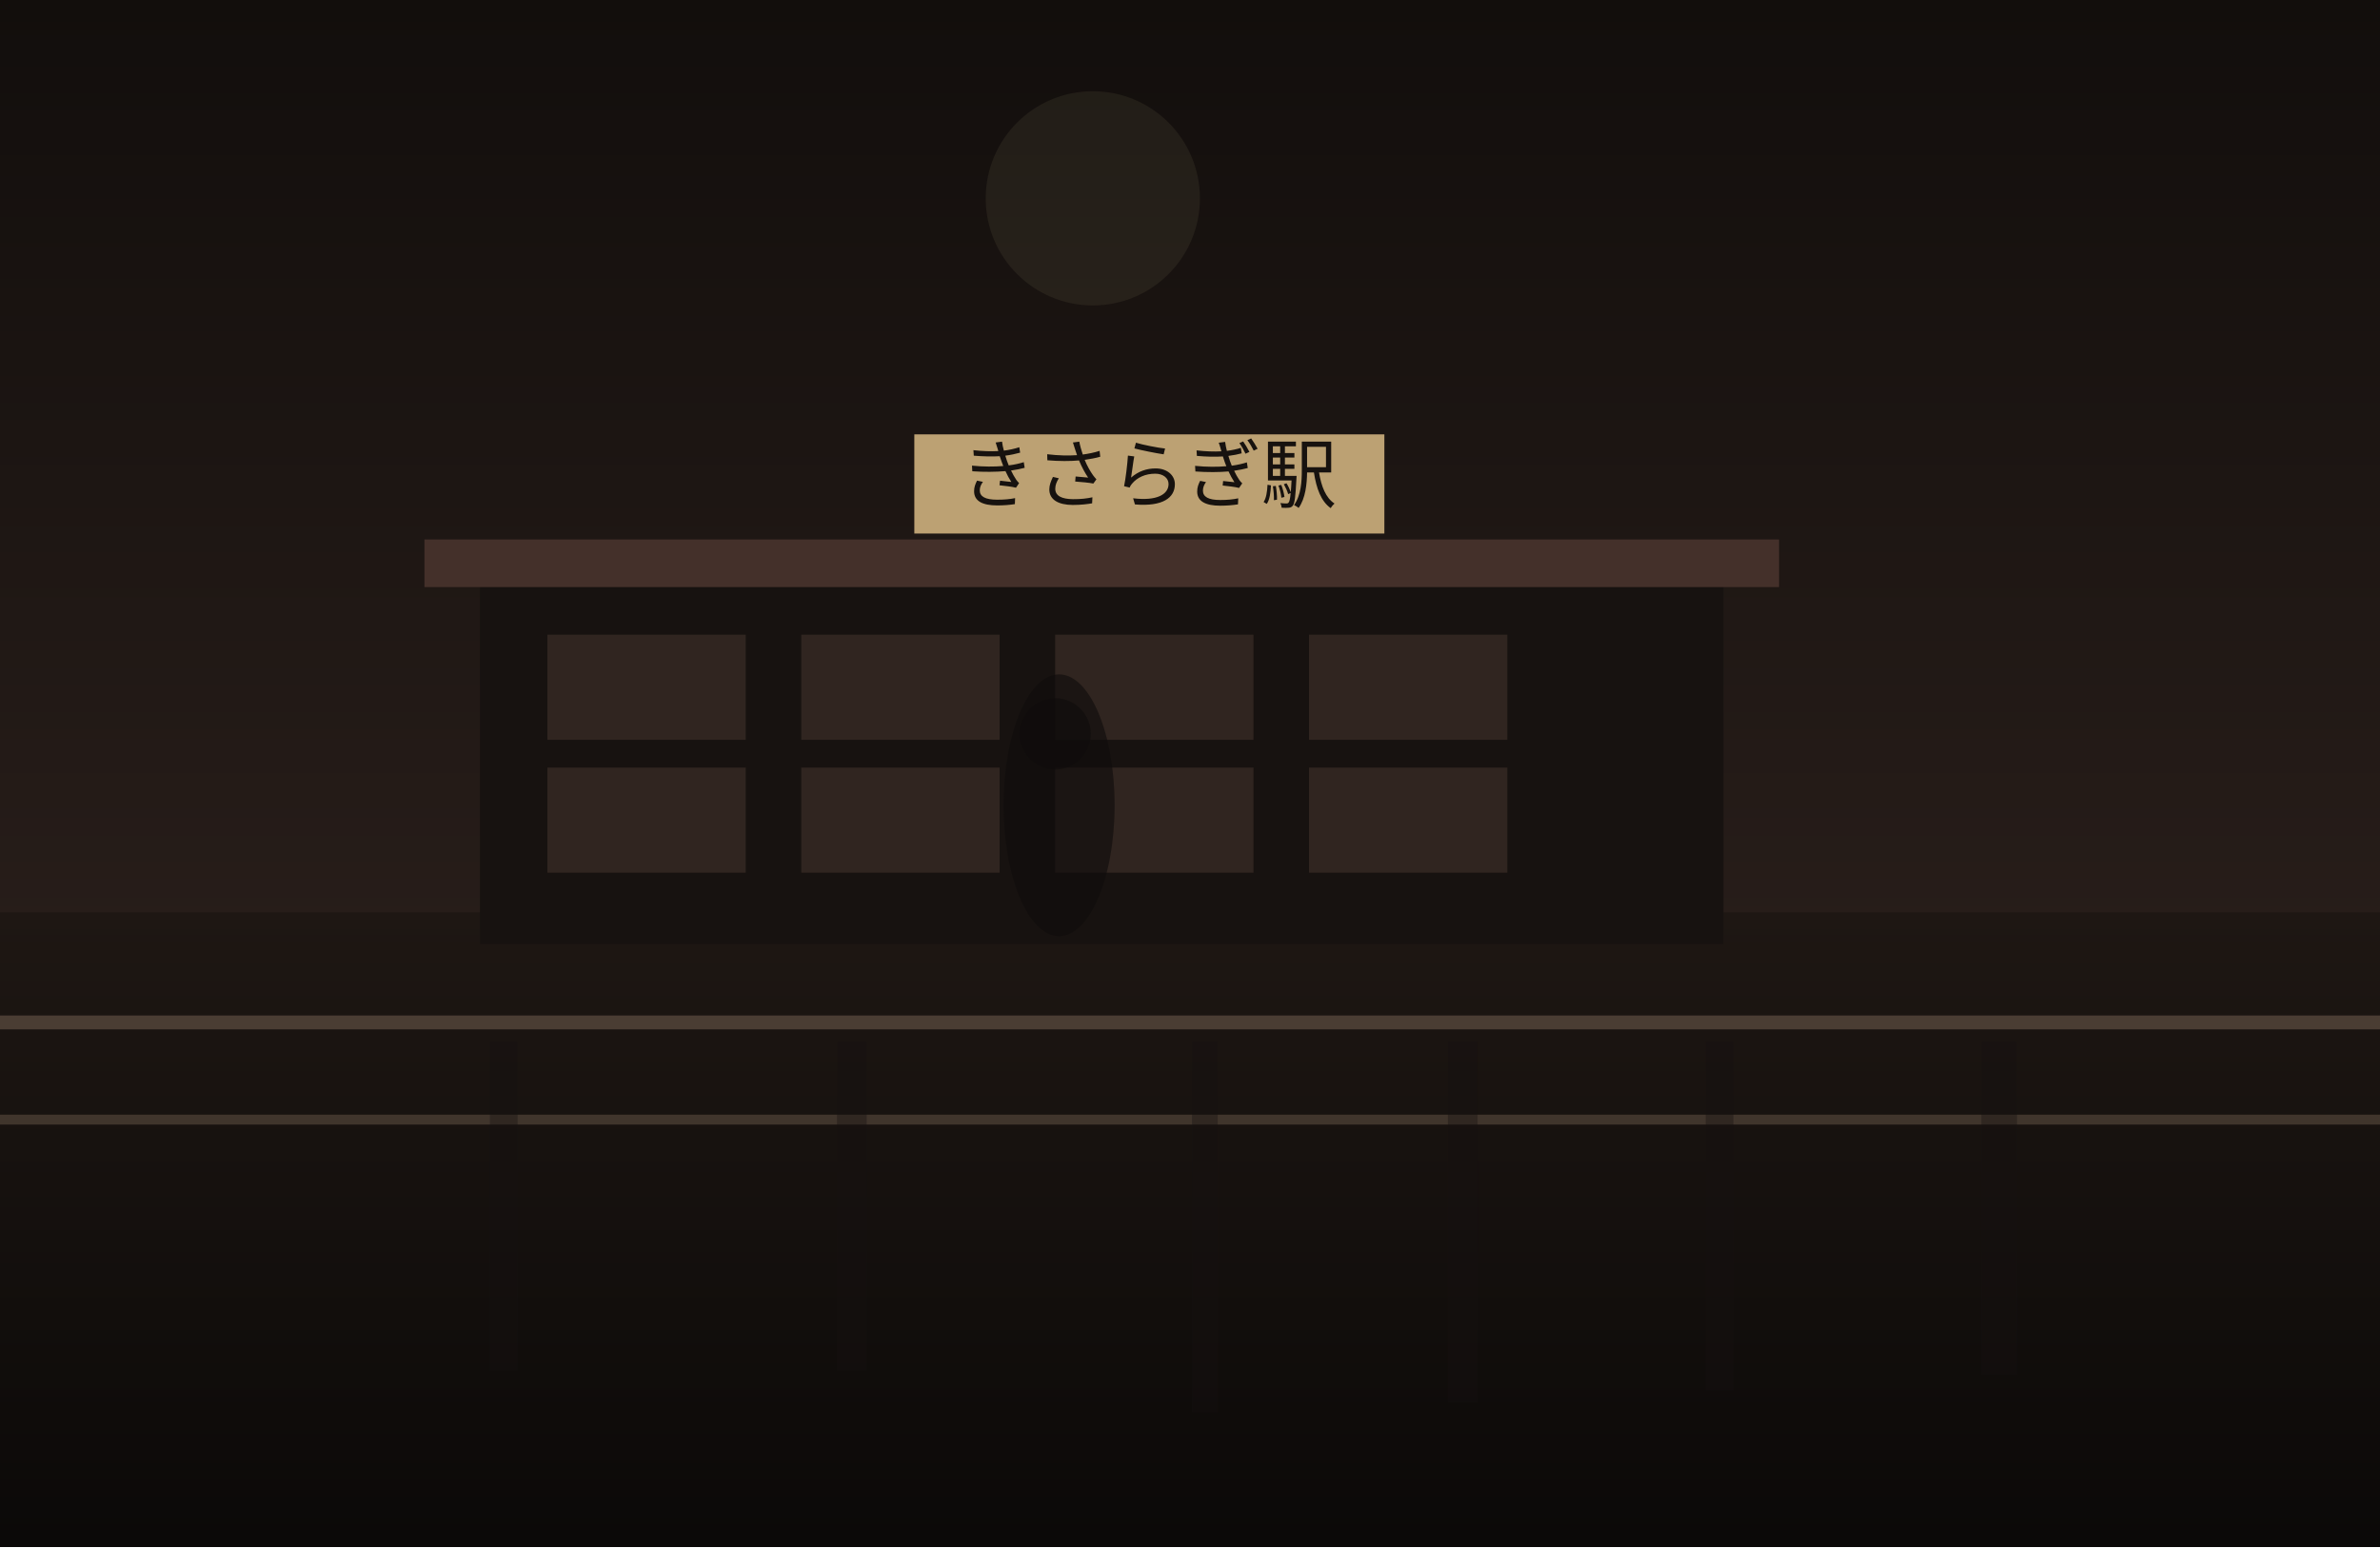
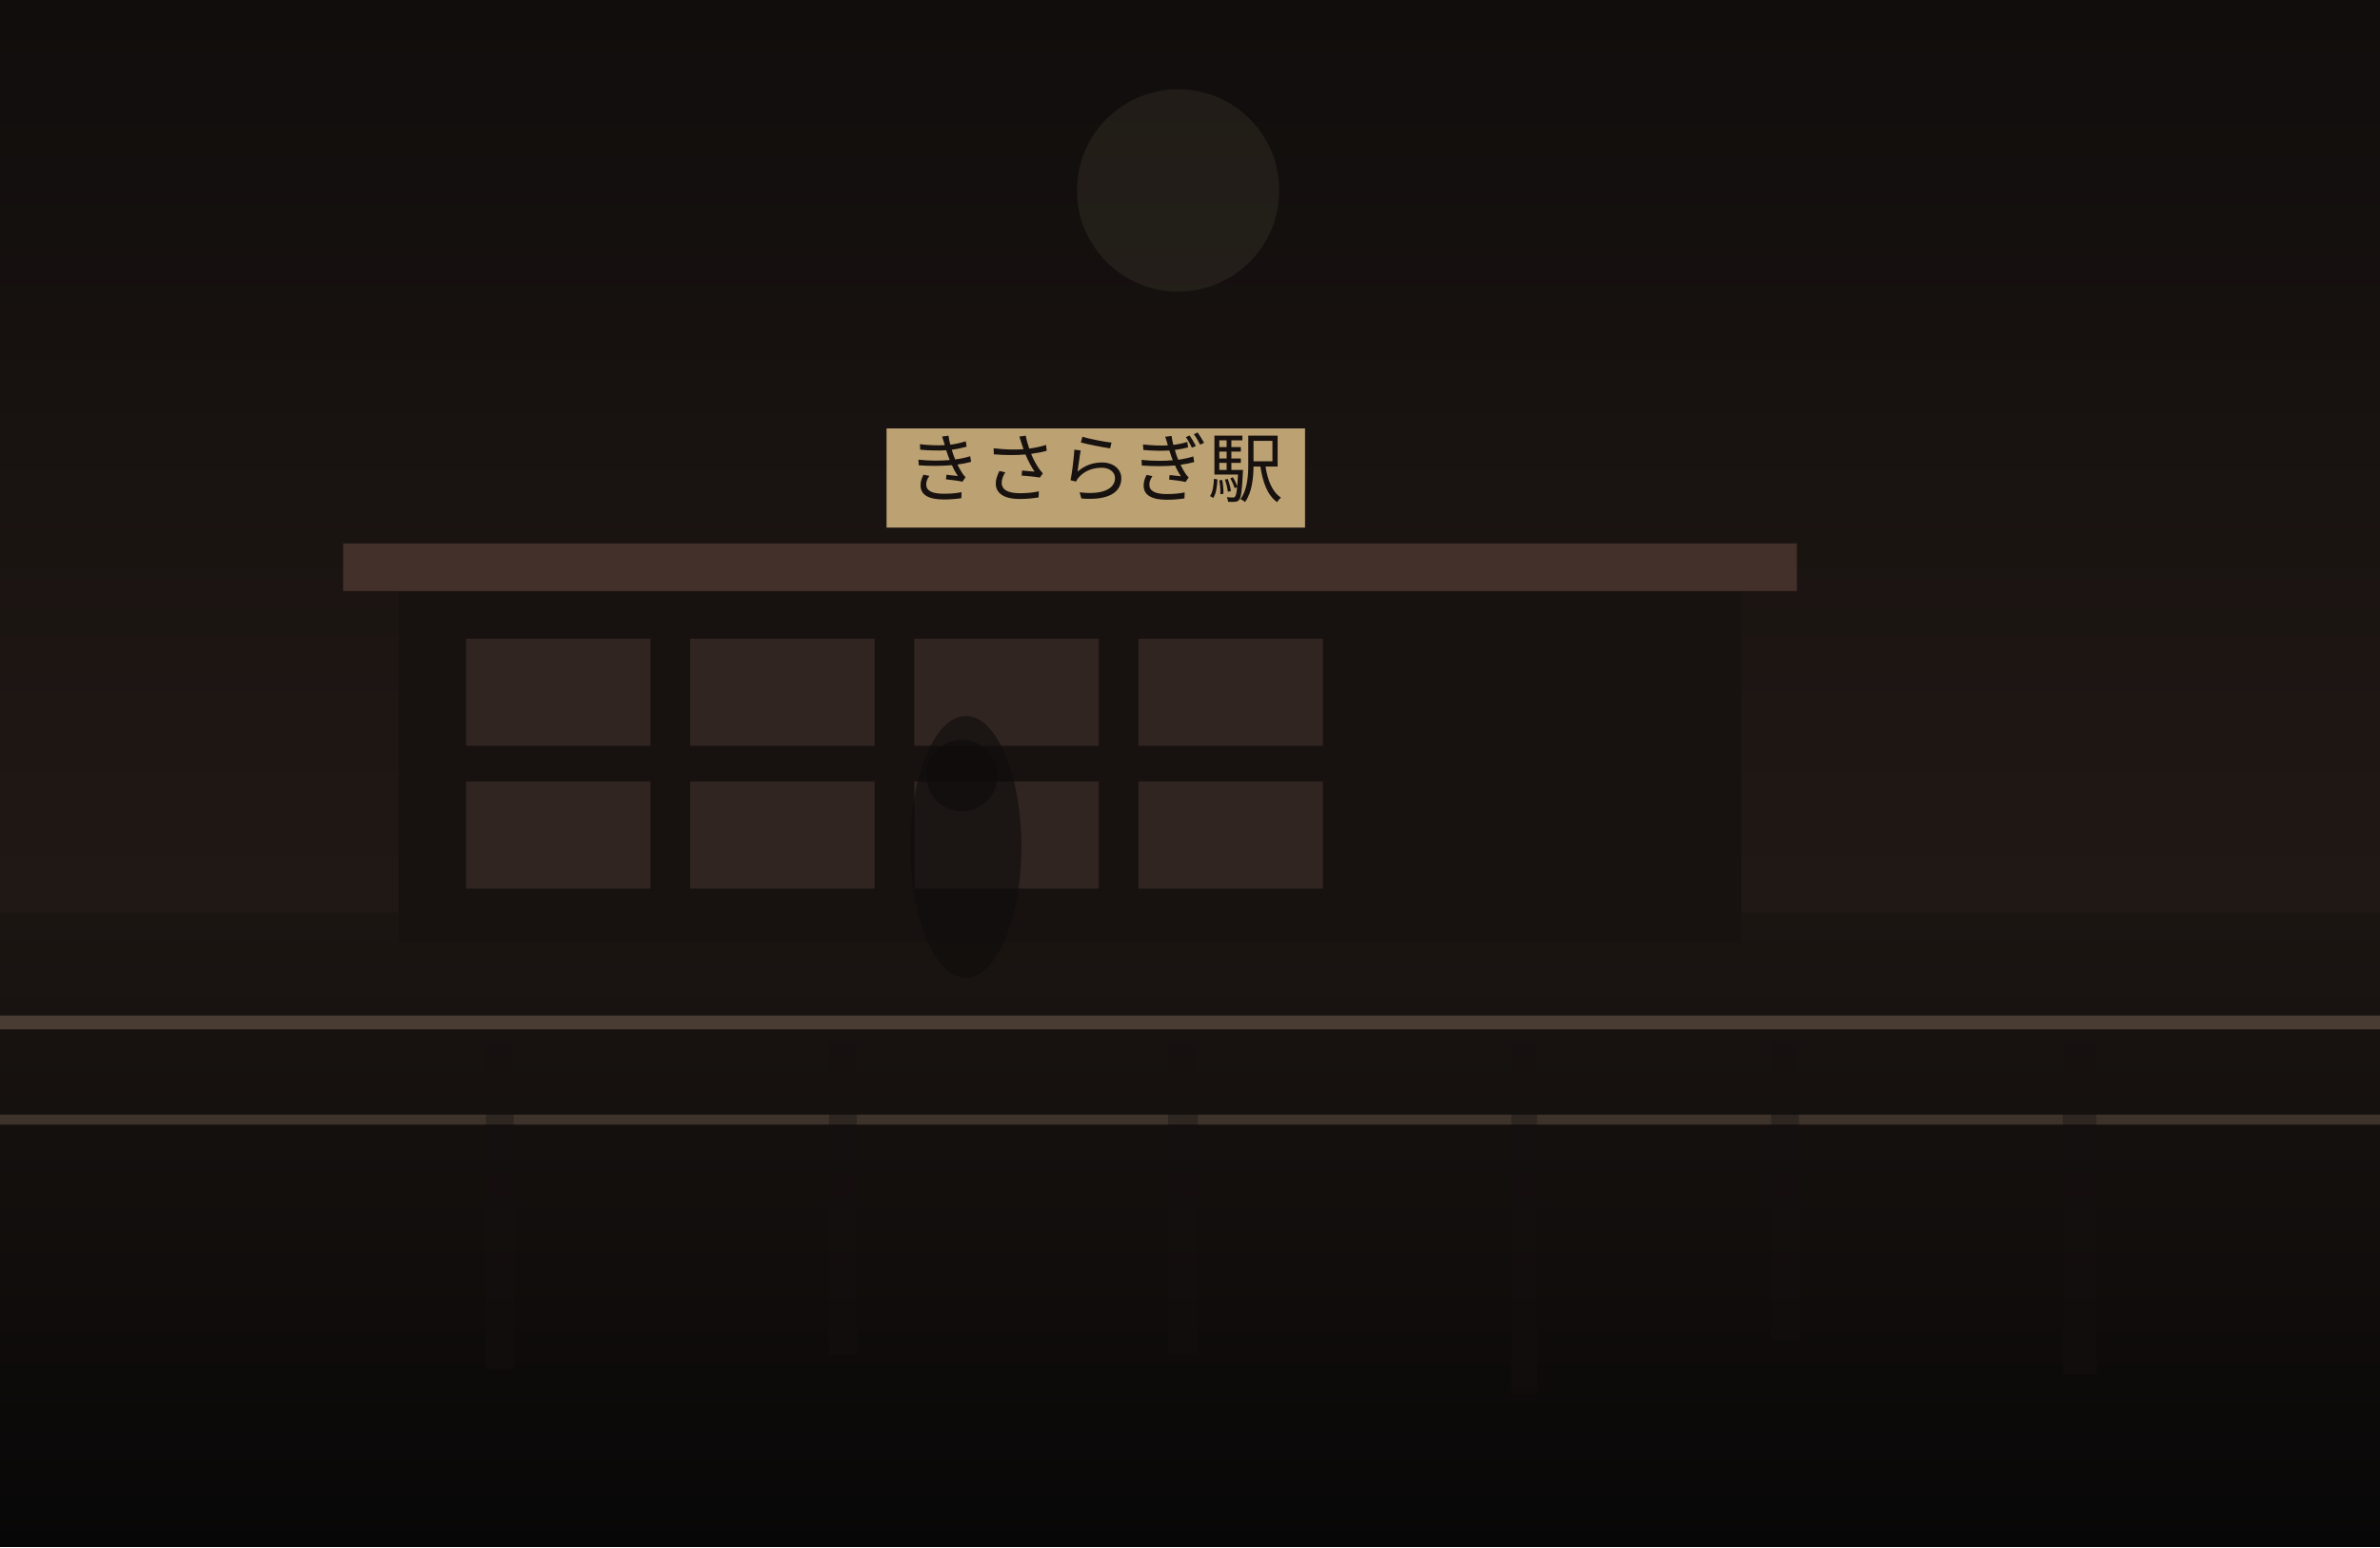
<svg xmlns="http://www.w3.org/2000/svg" width="1200" height="780" viewBox="0 0 1200 780" fill="none">
  <defs>
    <linearGradient id="sky" x1="600" y1="0" x2="600" y2="780" gradientUnits="userSpaceOnUse">
-       <stop stop-color="#120E0C" />
-       <stop offset="1" stop-color="#352722" />
+       <stop stop-color="#100D0C" />
+       <stop offset="1" stop-color="#2C201B" />
    </linearGradient>
    <linearGradient id="ground" x1="600" y1="460" x2="600" y2="780" gradientUnits="userSpaceOnUse">
-       <stop stop-color="#1E1713" />
-       <stop offset="1" stop-color="#0B0908" />
+       <stop stop-color="#1B1512" />
+       <stop offset="1" stop-color="#080707" />
    </linearGradient>
  </defs>
  <rect width="1200" height="780" fill="url(#sky)" />
-   <circle cx="551" cy="100" r="54" fill="#D2BC91" fill-opacity="0.08" />
+   <circle cx="594" cy="96" r="51" fill="#D2BC91" fill-opacity="0.08" />
  <rect y="460" width="1200" height="320" fill="url(#ground)" />
-   <rect x="242" y="292" width="627" height="184" fill="#171210" />
-   <rect x="214" y="272" width="683" height="24" fill="#44302A" />
-   <rect x="276" y="320" width="100" height="53" fill="#332721" opacity="0.9" />
-   <rect x="404" y="320" width="100" height="53" fill="#332721" opacity="0.9" />
-   <rect x="532" y="320" width="100" height="53" fill="#332721" opacity="0.9" />
-   <rect x="660" y="320" width="100" height="53" fill="#332721" opacity="0.9" />
-   <rect x="276" y="387" width="100" height="53" fill="#332721" opacity="0.9" />
-   <rect x="404" y="387" width="100" height="53" fill="#332721" opacity="0.9" />
-   <rect x="532" y="387" width="100" height="53" fill="#332721" opacity="0.9" />
-   <rect x="660" y="387" width="100" height="53" fill="#332721" opacity="0.9" />
-   <rect x="461" y="219" width="237" height="50" fill="#BCA173" />
-   <text x="579" y="253" text-anchor="middle" font-size="38" font-family="serif" fill="#17120F">きさらぎ駅</text>
+   <rect x="201" y="294" width="677" height="181" fill="#171210" />
+   <rect x="173" y="274" width="733" height="24" fill="#44302A" />
+   <rect x="235" y="322" width="93" height="54" fill="#332721" opacity="0.9" />
+   <rect x="348" y="322" width="93" height="54" fill="#332721" opacity="0.9" />
+   <rect x="461" y="322" width="93" height="54" fill="#332721" opacity="0.9" />
+   <rect x="574" y="322" width="93" height="54" fill="#332721" opacity="0.9" />
+   <rect x="235" y="394" width="93" height="54" fill="#332721" opacity="0.9" />
+   <rect x="348" y="394" width="93" height="54" fill="#332721" opacity="0.9" />
+   <rect x="461" y="394" width="93" height="54" fill="#332721" opacity="0.9" />
+   <rect x="574" y="394" width="93" height="54" fill="#332721" opacity="0.9" />
+   <rect x="447" y="216" width="211" height="50" fill="#BCA173" />
+   <text x="552" y="250" text-anchor="middle" font-size="38" font-family="serif" fill="#17120F">きさらぎ駅</text>
  <rect x="0" y="512" width="1200" height="7" fill="#6F5D4F" fill-opacity="0.56" />
  <rect x="0" y="562" width="1200" height="5" fill="#8A7562" fill-opacity="0.35" />
-   <rect x="247" y="525" width="14" height="166" fill="#151110" opacity="0.38" />
-   <rect x="422" y="525" width="15" height="166" fill="#151110" opacity="0.38" />
-   <rect x="601" y="525" width="13" height="187" fill="#151110" opacity="0.38" />
-   <rect x="730" y="525" width="15" height="182" fill="#151110" opacity="0.38" />
-   <rect x="860" y="525" width="14" height="176" fill="#151110" opacity="0.38" />
-   <rect x="999" y="525" width="18" height="168" fill="#151110" opacity="0.38" />
-   <ellipse cx="534" cy="406" rx="28" ry="66" fill="#0F0C0B" opacity="0.62" />
-   <ellipse cx="532" cy="370" rx="18" ry="18" fill="#0F0C0B" opacity="0.62" />
+   <rect x="245" y="525" width="14" height="165" fill="#151110" opacity="0.38" />
+   <rect x="418" y="525" width="14" height="158" fill="#151110" opacity="0.38" />
+   <rect x="589" y="525" width="15" height="157" fill="#151110" opacity="0.38" />
+   <rect x="762" y="525" width="13" height="178" fill="#151110" opacity="0.38" />
+   <rect x="893" y="525" width="14" height="151" fill="#151110" opacity="0.38" />
+   <rect x="1040" y="525" width="17" height="168" fill="#151110" opacity="0.38" />
+   <ellipse cx="487" cy="427" rx="28" ry="66" fill="#0F0C0B" opacity="0.62" />
+   <ellipse cx="485" cy="391" rx="18" ry="18" fill="#0F0C0B" opacity="0.62" />
</svg>
